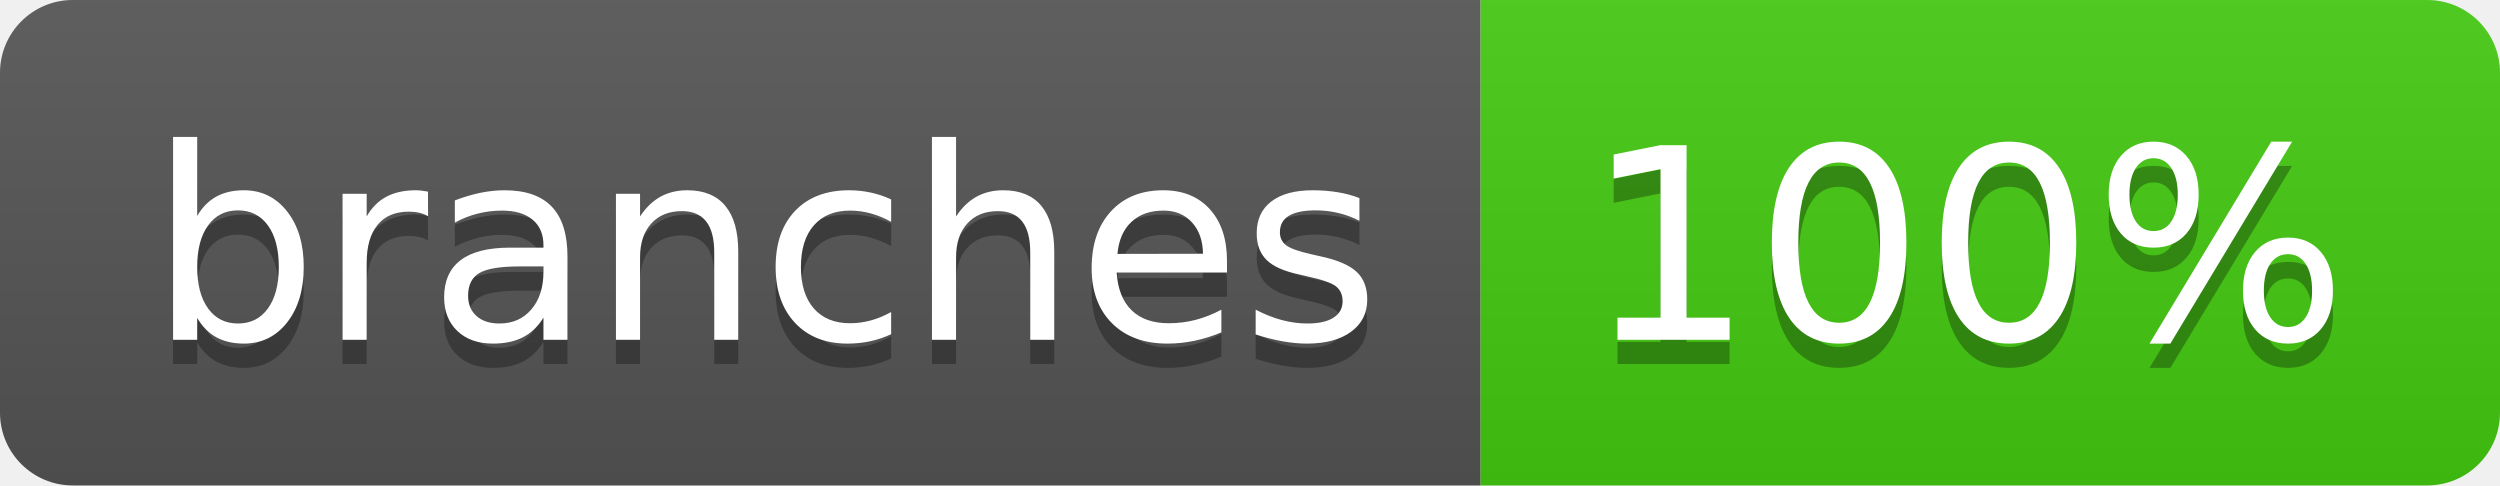
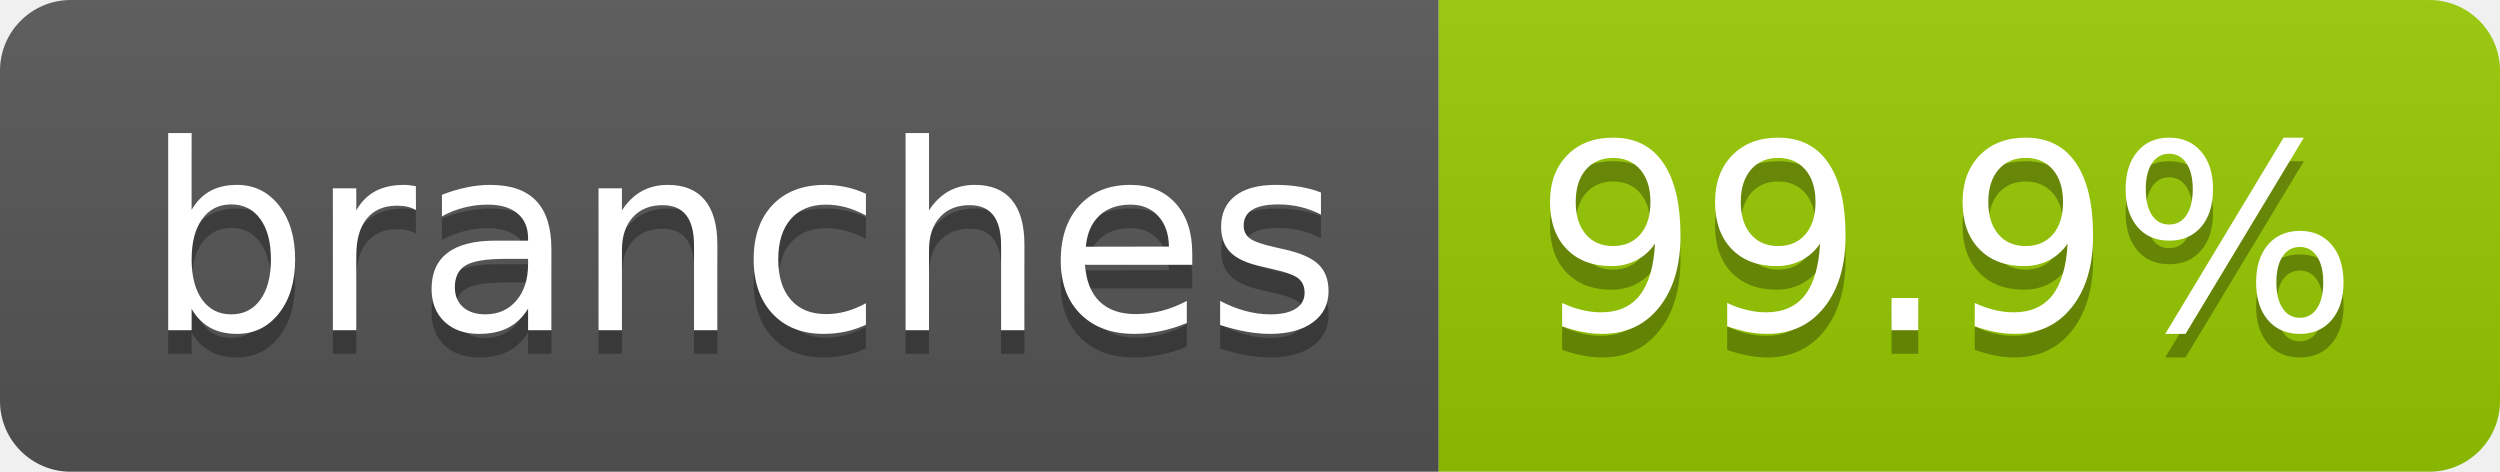
- <svg xmlns="http://www.w3.org/2000/svg" width="103" height="20" role="img" aria-label="branches: 100%">
+ <svg xmlns="http://www.w3.org/2000/svg" width="106" height="20" role="img" aria-label="branches: 99.9%">
  <linearGradient id="s" x2="0" y2="100%">
    <stop offset="0" stop-color="#bbb" stop-opacity=".1" />
    <stop offset="1" stop-opacity=".1" />
  </linearGradient>
  <clipPath id="r">
-     <rect width="103" height="20" rx="3" fill="#fff" />
+     <rect width="106" height="20" rx="3" fill="#fff" />
  </clipPath>
  <g clip-path="url(#r)">
    <rect width="61" height="20" fill="#555" />
-     <rect x="61" width="42" height="20" fill="#4c1" />
-     <rect width="103" height="20" fill="url(#s)" />
+     <rect x="61" width="45" height="20" fill="#97ca00" />
+     <rect width="106" height="20" fill="url(#s)" />
  </g>
  <g fill="#fff" text-anchor="middle" font-family="Verdana,Geneva,DejaVu Sans,sans-serif" text-rendering="geometricPrecision" font-size="110">
    <text aria-hidden="true" x="315" y="150" fill="#010101" fill-opacity=".3" transform="scale(.1)" textLength="507">branches</text>
    <text x="315" y="140" transform="scale(.1)" fill="#fff" textLength="507">branches</text>
-     <text aria-hidden="true" x="810" y="150" fill="#010101" fill-opacity=".3" transform="scale(.1)" textLength="315">100%</text>
-     <text x="810" y="140" transform="scale(.1)" fill="#fff" textLength="315">100%</text>
+     <text aria-hidden="true" x="825" y="150" fill="#010101" fill-opacity=".3" transform="scale(.1)" textLength="350">99.9%</text>
+     <text x="825" y="140" transform="scale(.1)" fill="#fff" textLength="350">99.9%</text>
  </g>
</svg>
